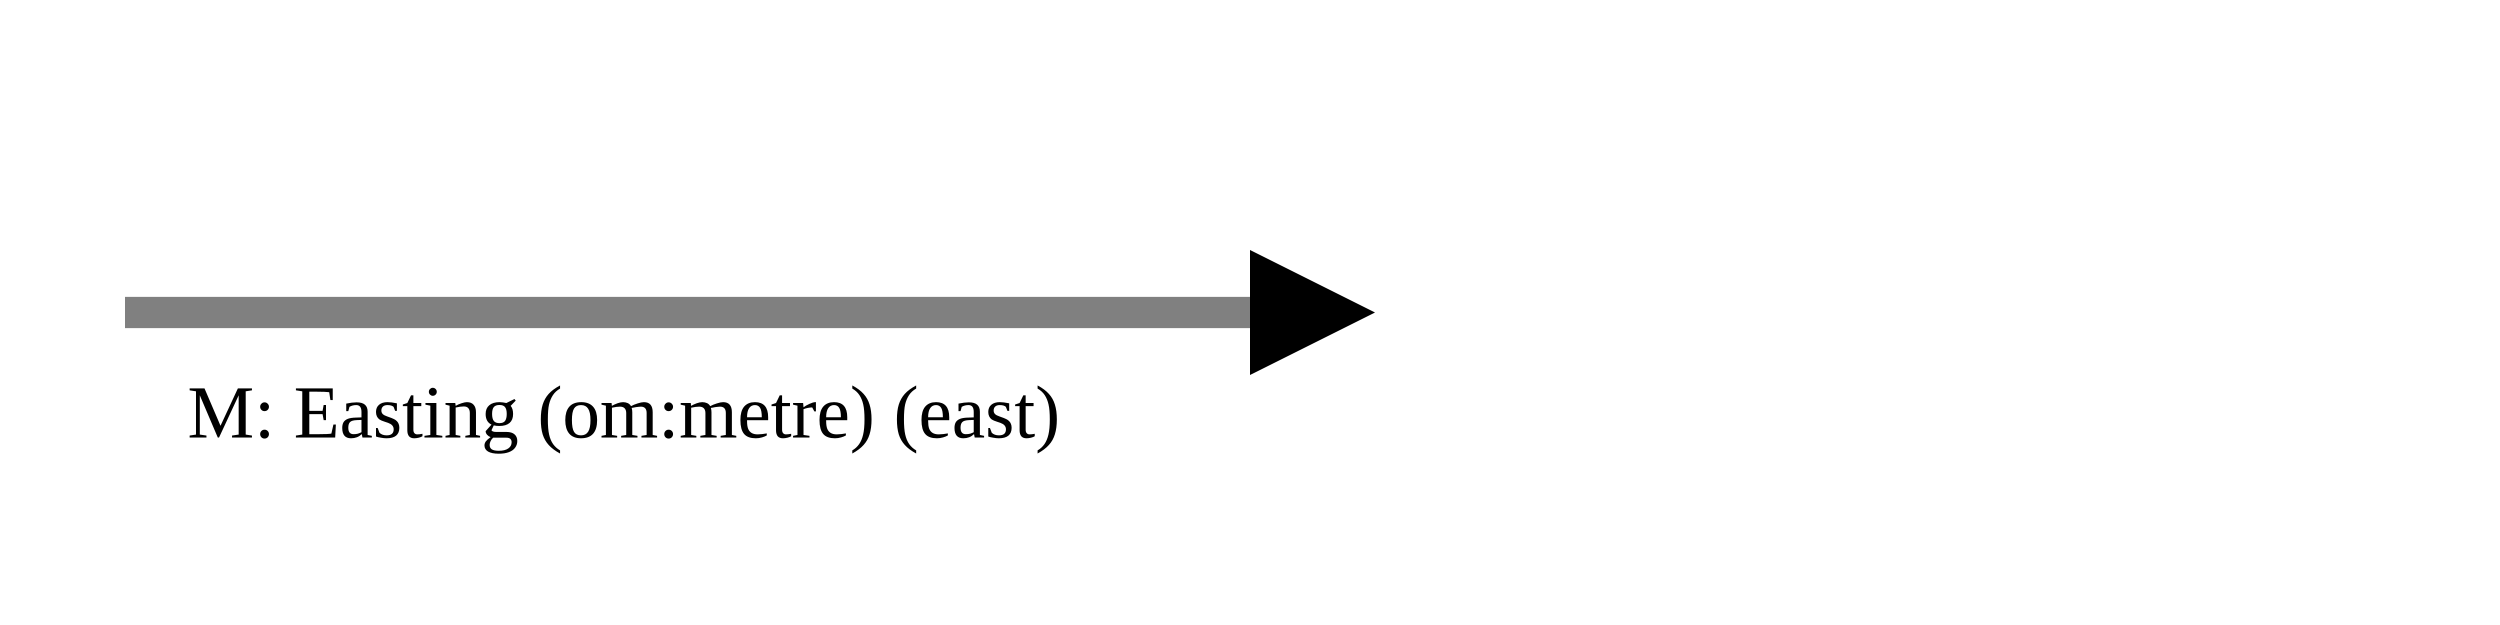
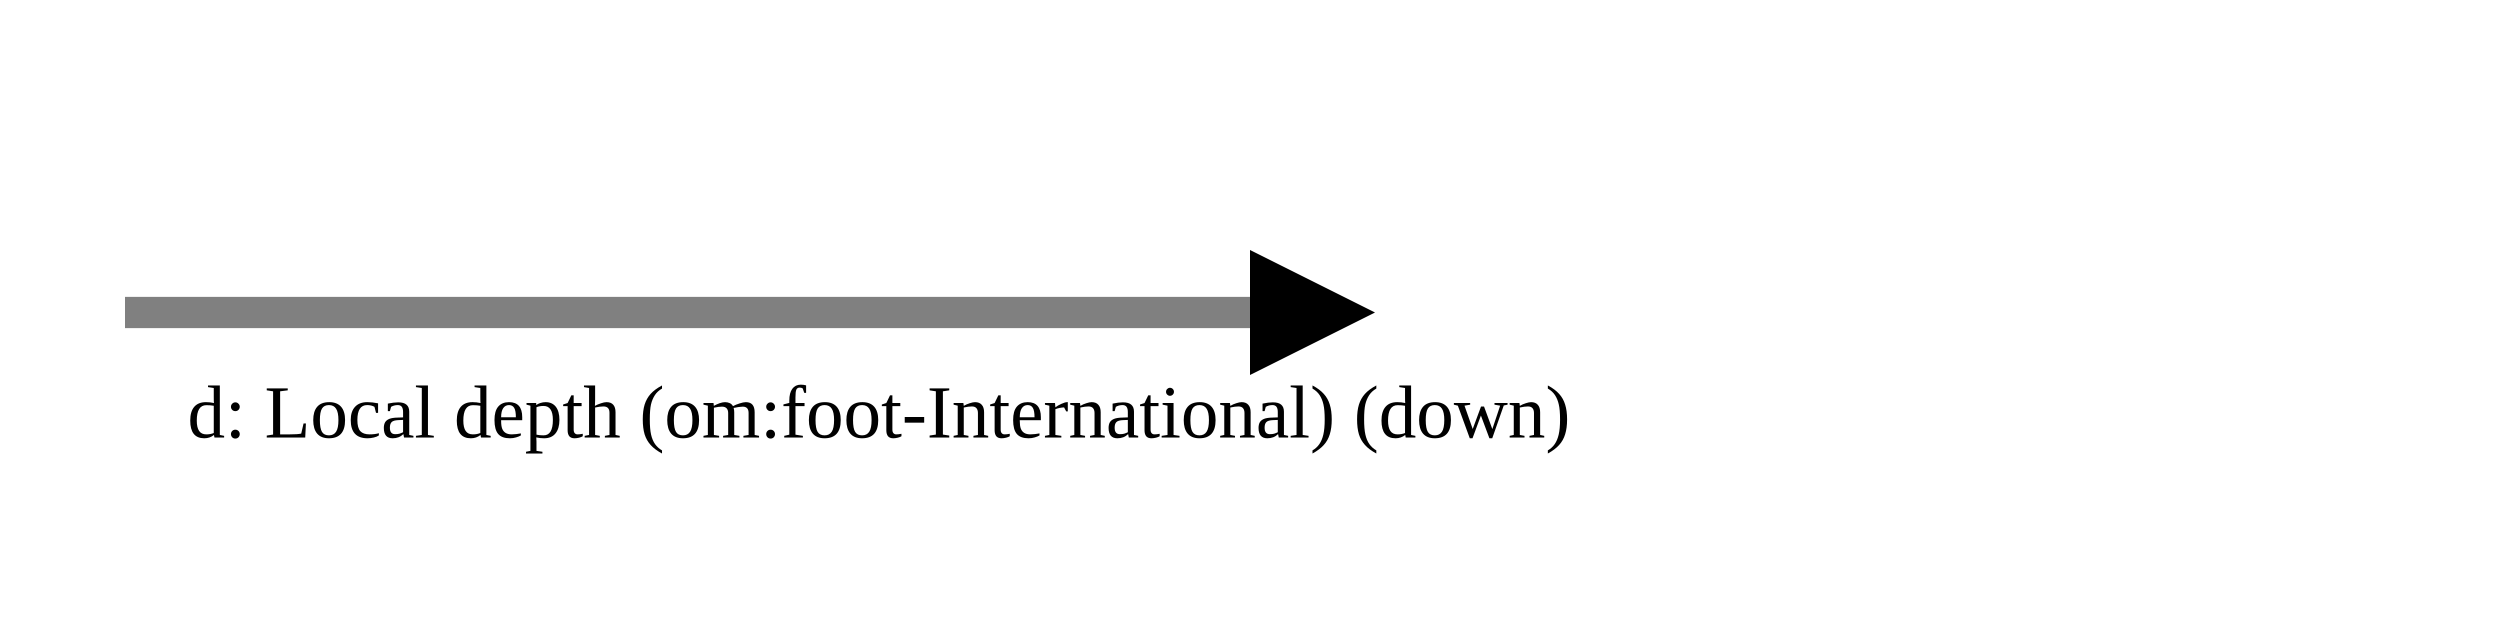
<svg xmlns="http://www.w3.org/2000/svg" version="1.1" width="400" height="100" viewbox="0 0 275 100">
  <defs>
    <marker id="arrowhead" markerWidth="10" markerHeight="7" refX="0" refY="2" orient="auto">
      <polygon points="0 0, 4 2, 0 4" />
    </marker>
  </defs>
  <line x1="20" y1="50" x2="200" y2="50" stroke="gray" stroke-width="5" marker-end="url(#arrowhead)" />
-   <text x="30" y="70" class="small">M: Easting (om:metre) (east)</text>
+   <text x="30" y="70" class="small">d: Local depth (om:foot-International) (down)</text>
</svg>
